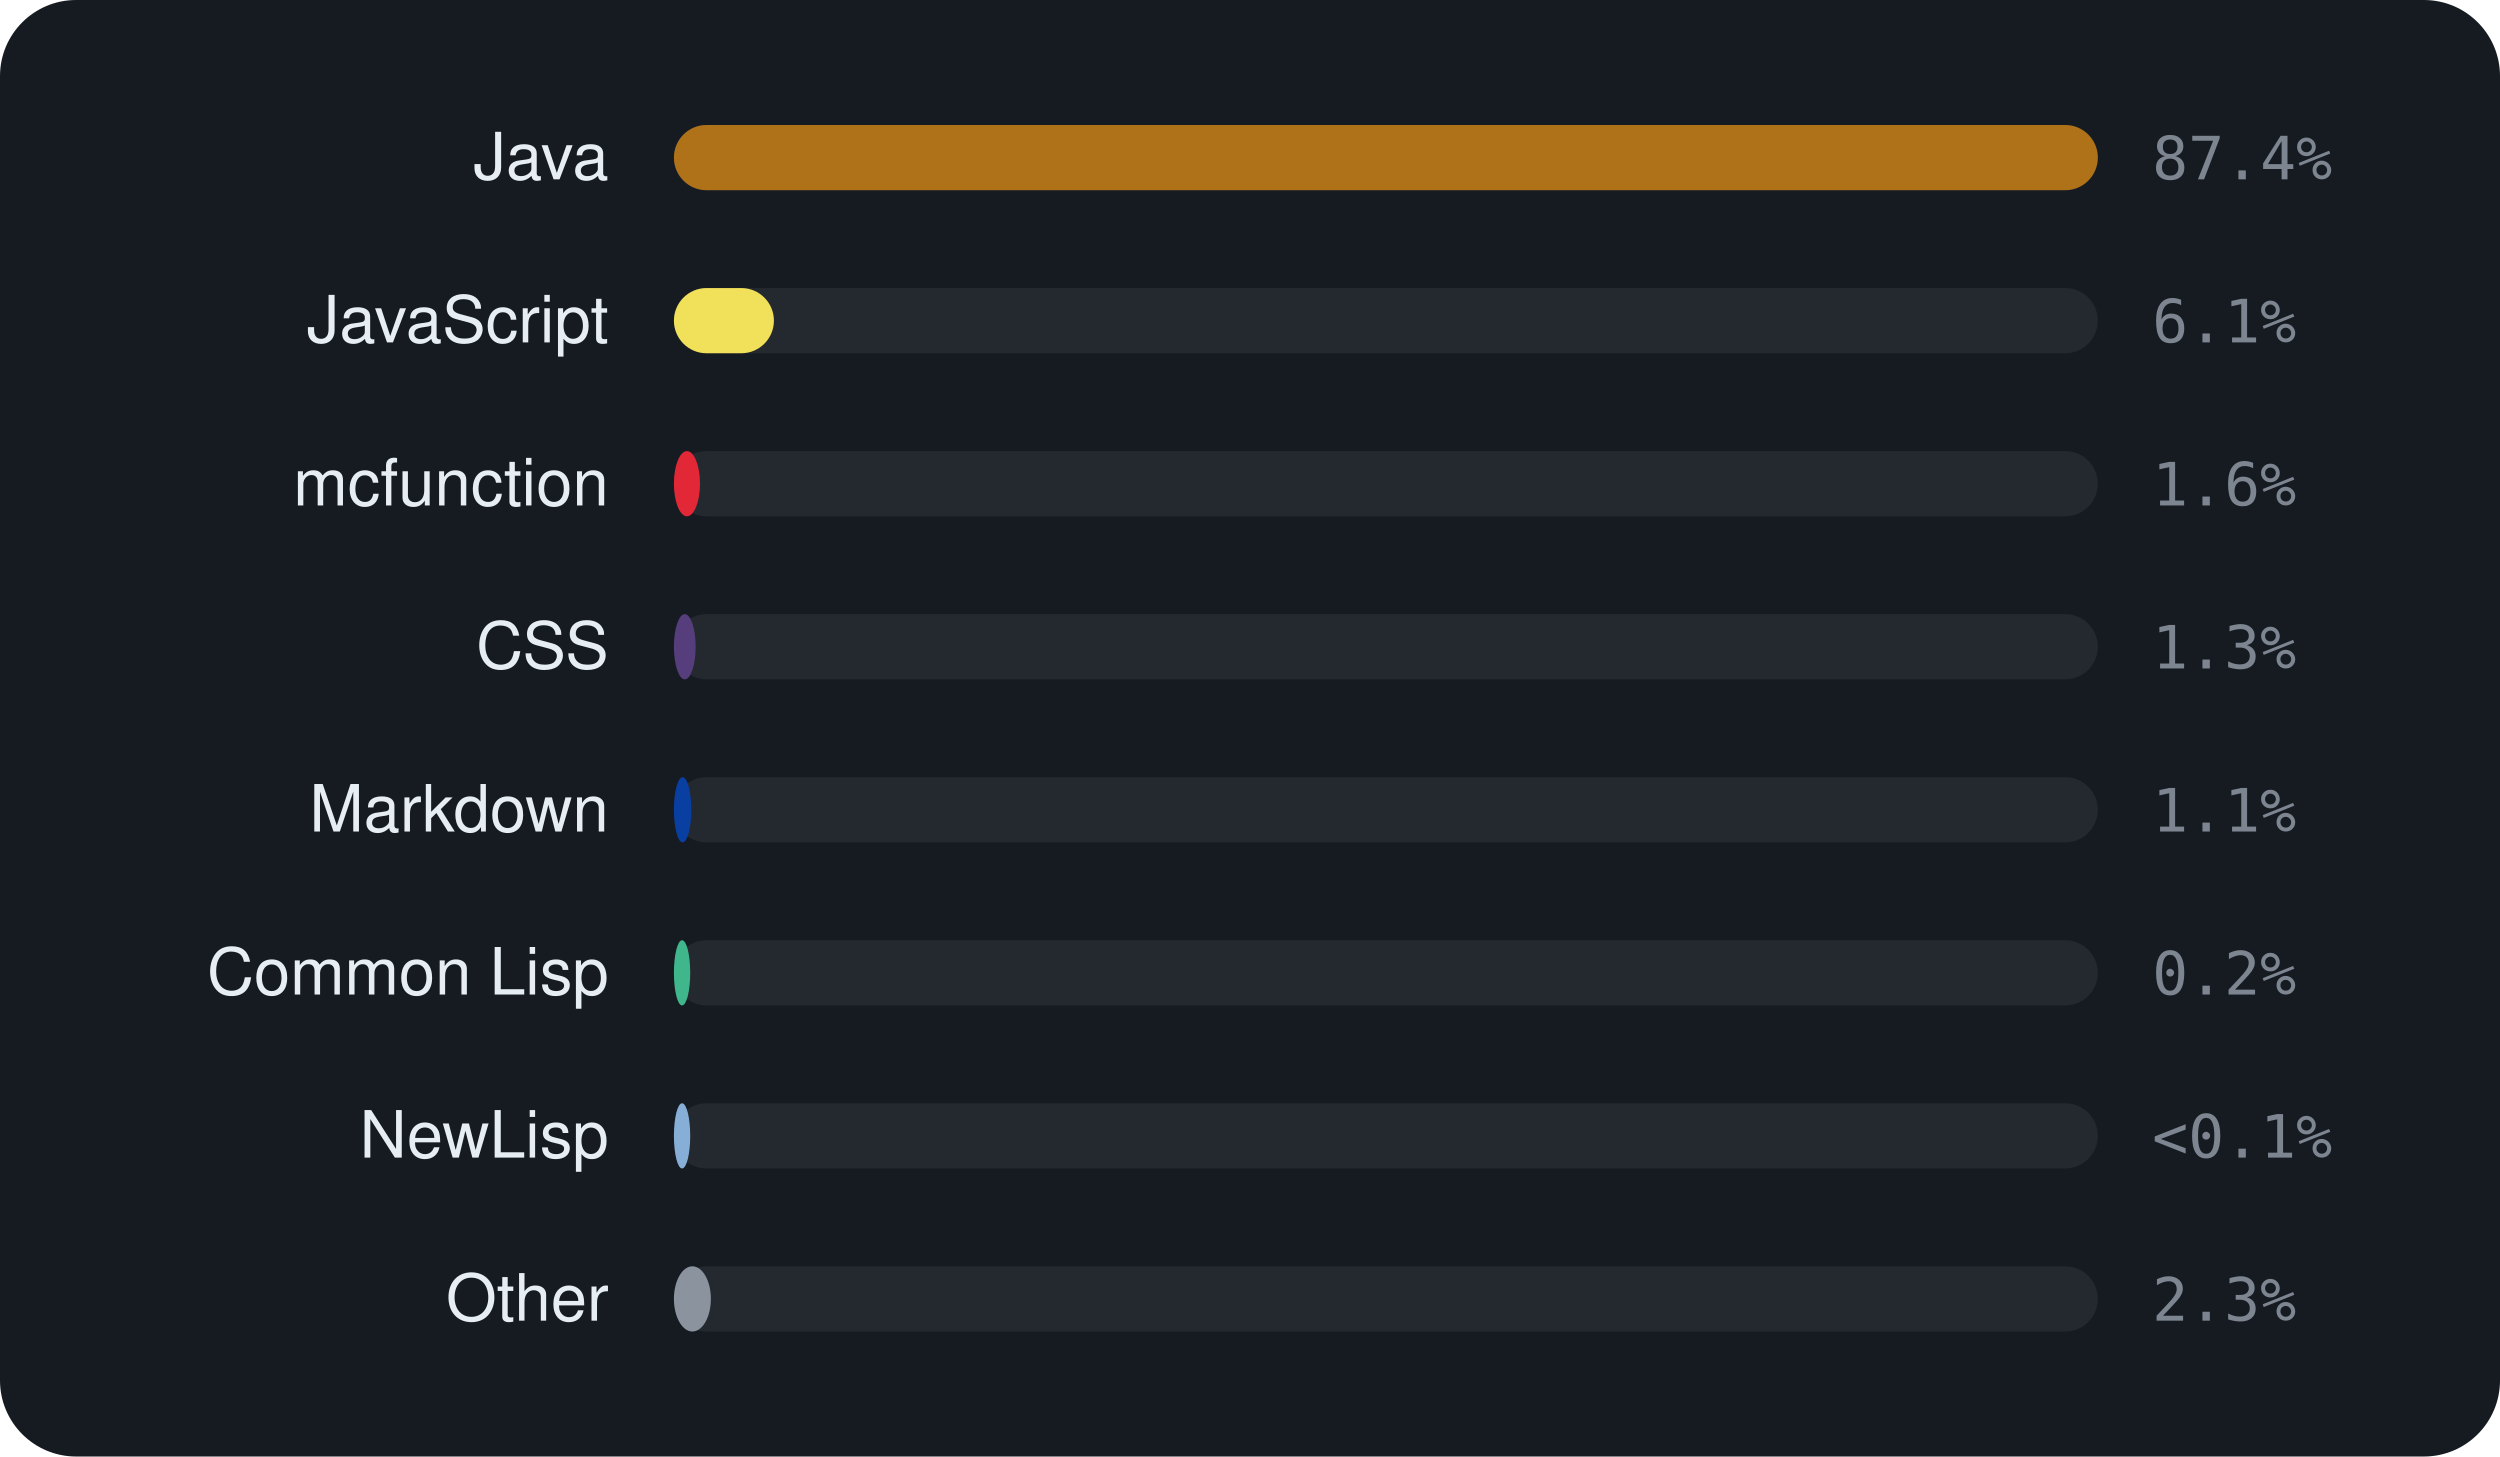
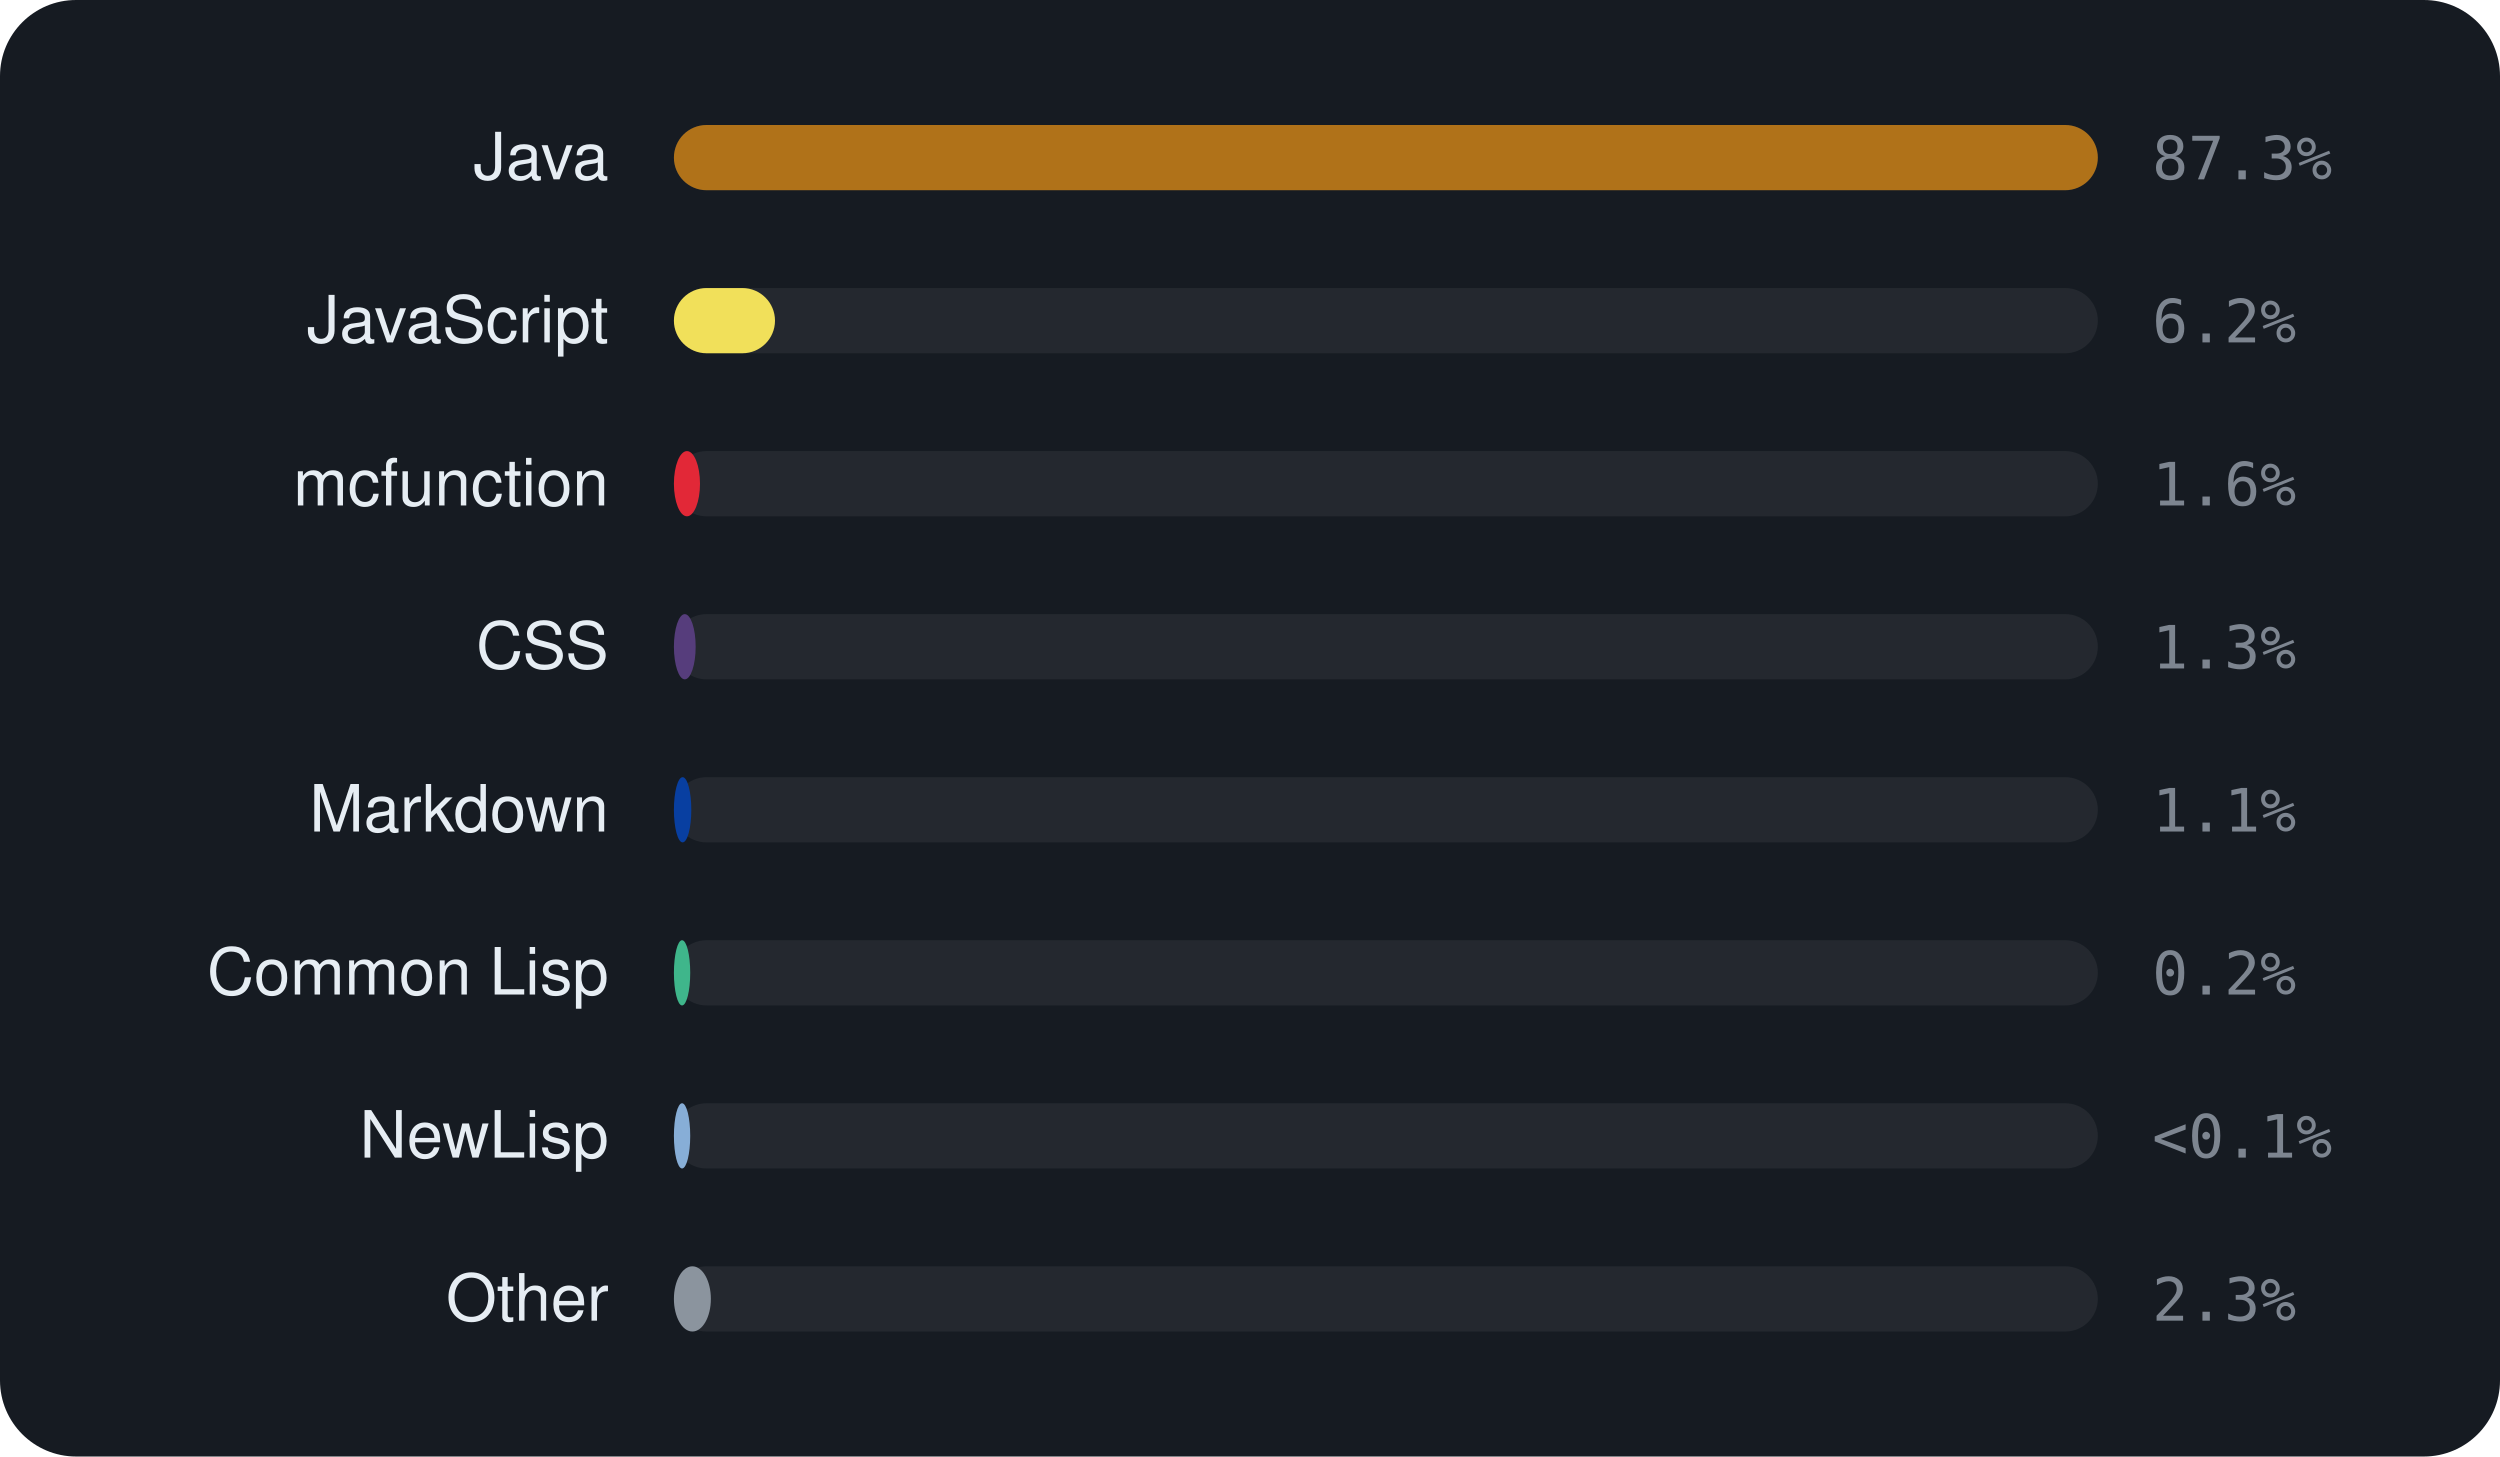
<svg xmlns="http://www.w3.org/2000/svg" viewBox="0 0 460 268" width="460" height="268" font-family="-apple-system,BlinkMacSystemFont,'Segoe UI',Helvetica,Arial,sans-serif">
  <rect width="460" height="268" rx="14" fill="#161b22" />
  <text x="112" y="33" text-anchor="end" font-size="12" fill="#e6edf3">Java</text>
  <rect x="124" y="23" width="262" height="12" rx="6" fill="rgba(255,255,255,0.06)" />
  <rect x="124" y="23" width="262.0" height="12" rx="6" fill="#b07219" />
-   <text x="396" y="33" font-size="11" font-family="monospace" fill="#7d8590">87.4%</text>
+   <text x="396" y="33" font-size="11" font-family="monospace" fill="#7d8590">87.3%</text>
  <text x="112" y="63" text-anchor="end" font-size="12" fill="#e6edf3">JavaScript</text>
  <rect x="124" y="53" width="262" height="12" rx="6" fill="rgba(255,255,255,0.06)" />
-   <rect x="124" y="53" width="18.4" height="12" rx="6" fill="#f1e05a" />
-   <text x="396" y="63" font-size="11" font-family="monospace" fill="#7d8590">6.1%</text>
+   <rect x="124" y="53" width="18.6" height="12" rx="6" fill="#f1e05a" />
+   <text x="396" y="63" font-size="11" font-family="monospace" fill="#7d8590">6.2%</text>
  <text x="112" y="93" text-anchor="end" font-size="12" fill="#e6edf3">mcfunction</text>
  <rect x="124" y="83" width="262" height="12" rx="6" fill="rgba(255,255,255,0.06)" />
  <rect x="124" y="83" width="4.8" height="12" rx="6" fill="#E22837" />
  <text x="396" y="93" font-size="11" font-family="monospace" fill="#7d8590">1.6%</text>
  <text x="112" y="123" text-anchor="end" font-size="12" fill="#e6edf3">CSS</text>
  <rect x="124" y="113" width="262" height="12" rx="6" fill="rgba(255,255,255,0.06)" />
  <rect x="124" y="113" width="4.0" height="12" rx="6" fill="#563d7c" />
  <text x="396" y="123" font-size="11" font-family="monospace" fill="#7d8590">1.3%</text>
  <text x="112" y="153" text-anchor="end" font-size="12" fill="#e6edf3">Markdown</text>
  <rect x="124" y="143" width="262" height="12" rx="6" fill="rgba(255,255,255,0.06)" />
  <rect x="124" y="143" width="3.2" height="12" rx="6" fill="#083fa1" />
  <text x="396" y="153" font-size="11" font-family="monospace" fill="#7d8590">1.1%</text>
  <text x="112" y="183" text-anchor="end" font-size="12" fill="#e6edf3">Common Lisp</text>
  <rect x="124" y="173" width="262" height="12" rx="6" fill="rgba(255,255,255,0.06)" />
  <rect x="124" y="173" width="3.0" height="12" rx="6" fill="#3fb68b" />
  <text x="396" y="183" font-size="11" font-family="monospace" fill="#7d8590">0.2%</text>
  <text x="112" y="213" text-anchor="end" font-size="12" fill="#e6edf3">NewLisp</text>
  <rect x="124" y="203" width="262" height="12" rx="6" fill="rgba(255,255,255,0.06)" />
  <rect x="124" y="203" width="3.0" height="12" rx="6" fill="#87AED7" />
  <text x="396" y="213" font-size="11" font-family="monospace" fill="#7d8590">&lt;0.1%</text>
  <text x="112" y="243" text-anchor="end" font-size="12" fill="#e6edf3">Other</text>
  <rect x="124" y="233" width="262" height="12" rx="6" fill="rgba(255,255,255,0.06)" />
  <rect x="124" y="233" width="6.8" height="12" rx="6" fill="#8b949e" />
  <text x="396" y="243" font-size="11" font-family="monospace" fill="#7d8590">2.3%</text>
</svg>
